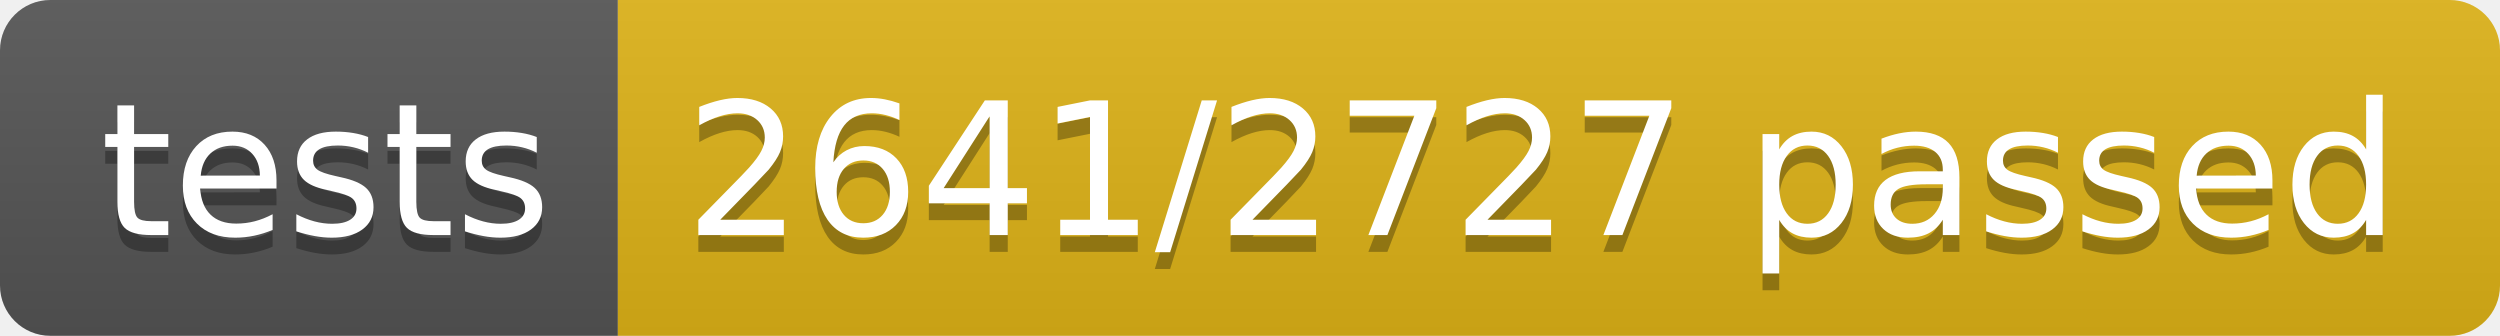
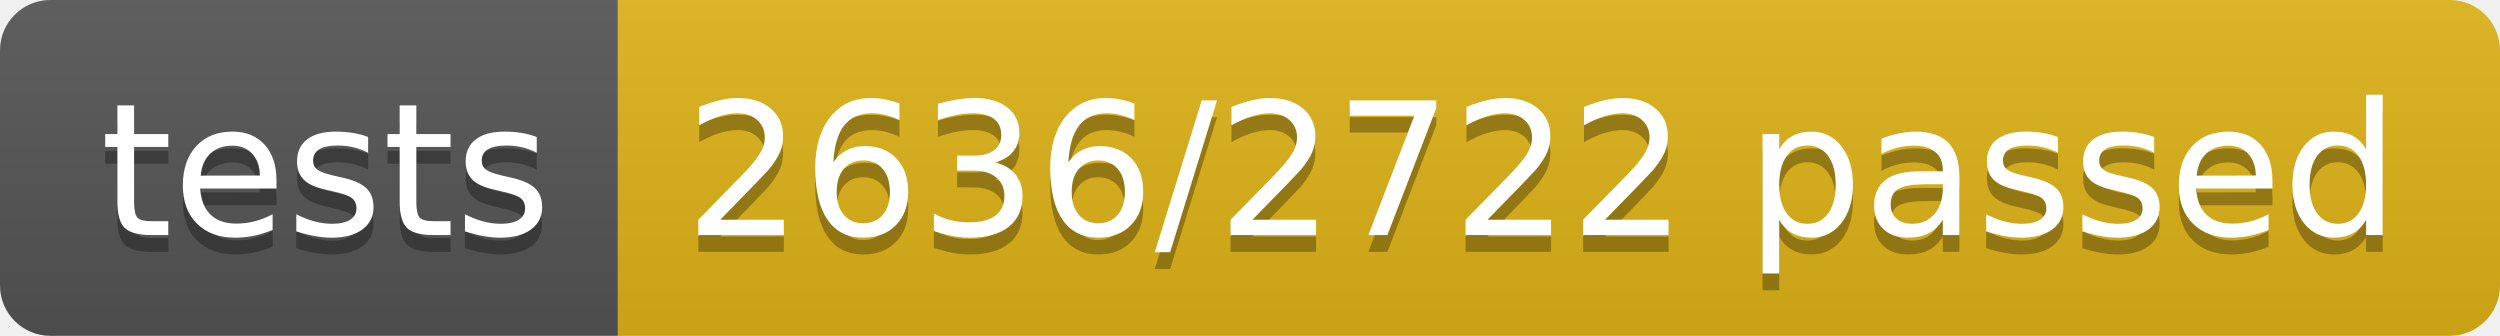
<svg xmlns="http://www.w3.org/2000/svg" width="148.9" height="20">
  <linearGradient id="smooth" x2="0" y2="100%">
    <stop offset="0" stop-color="#bbb" stop-opacity=".1" />
    <stop offset="1" stop-opacity=".1" />
  </linearGradient>
  <clipPath id="round">
    <rect width="148.9" height="20" rx="3" fill="#fff" />
  </clipPath>
  <g clip-path="url(#round)">
    <rect width="36.8" height="20" fill="#555" />
    <rect x="36.8" width="112.1" height="20" fill="#dfb317" />
    <rect width="148.9" height="20" fill="url(#smooth)" />
  </g>
  <g fill="#fff" text-anchor="middle" font-family="DejaVu Sans,Verdana,Geneva,sans-serif" font-size="110">
    <text x="194.0" y="150" fill="#010101" fill-opacity=".3" transform="scale(0.1)" textLength="268.0" lengthAdjust="spacing">tests</text>
    <text x="194.0" y="140" transform="scale(0.1)" textLength="268.0" lengthAdjust="spacing">tests</text>
-     <text x="918.5" y="150" fill="#010101" fill-opacity=".3" transform="scale(0.1)" textLength="1021.0" lengthAdjust="spacing">2641/2727 passed</text>
-     <text x="918.5" y="140" transform="scale(0.1)" textLength="1021.0" lengthAdjust="spacing">2641/2727 passed</text>
+     <text x="918.5" y="150" fill="#010101" fill-opacity=".3" transform="scale(0.1)" textLength="1021.0" lengthAdjust="spacing">2636/2722 passed</text>
+     <text x="918.5" y="140" transform="scale(0.1)" textLength="1021.0" lengthAdjust="spacing">2636/2722 passed</text>
  </g>
</svg>
